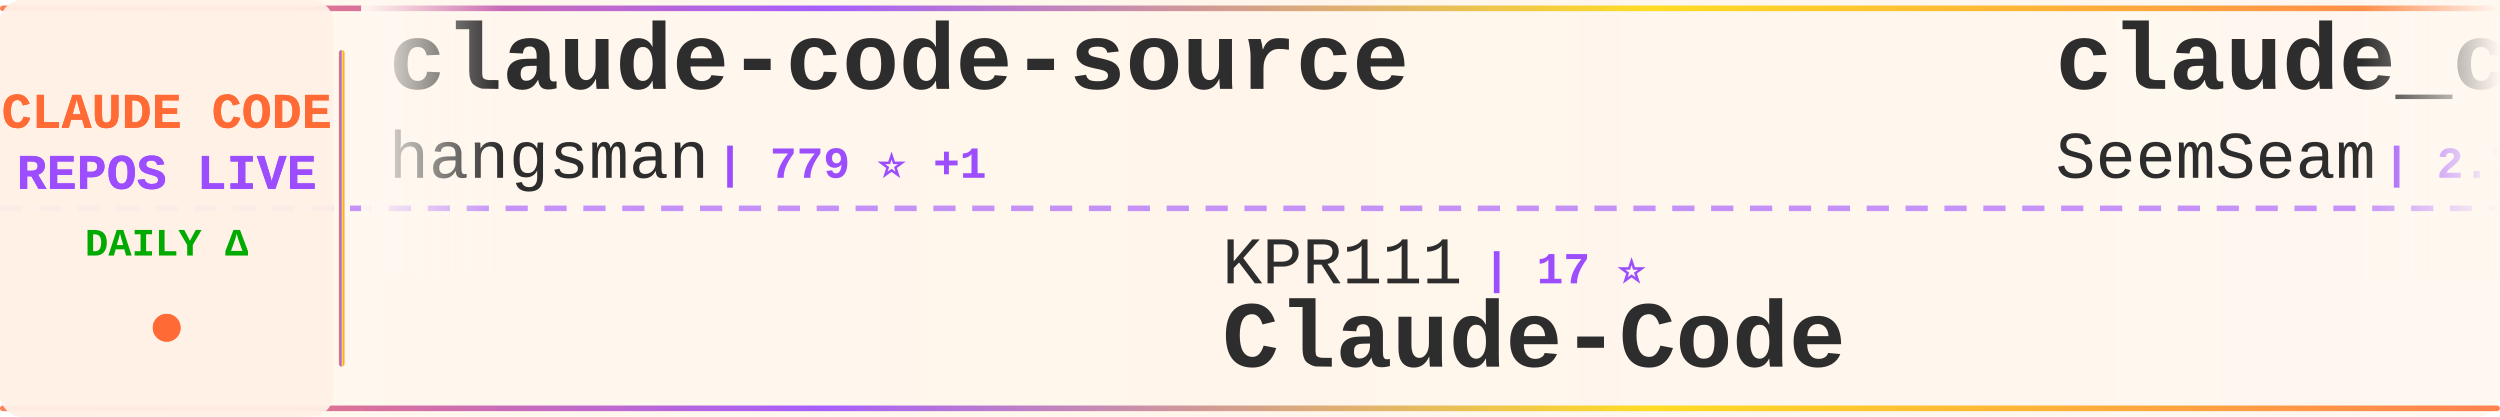
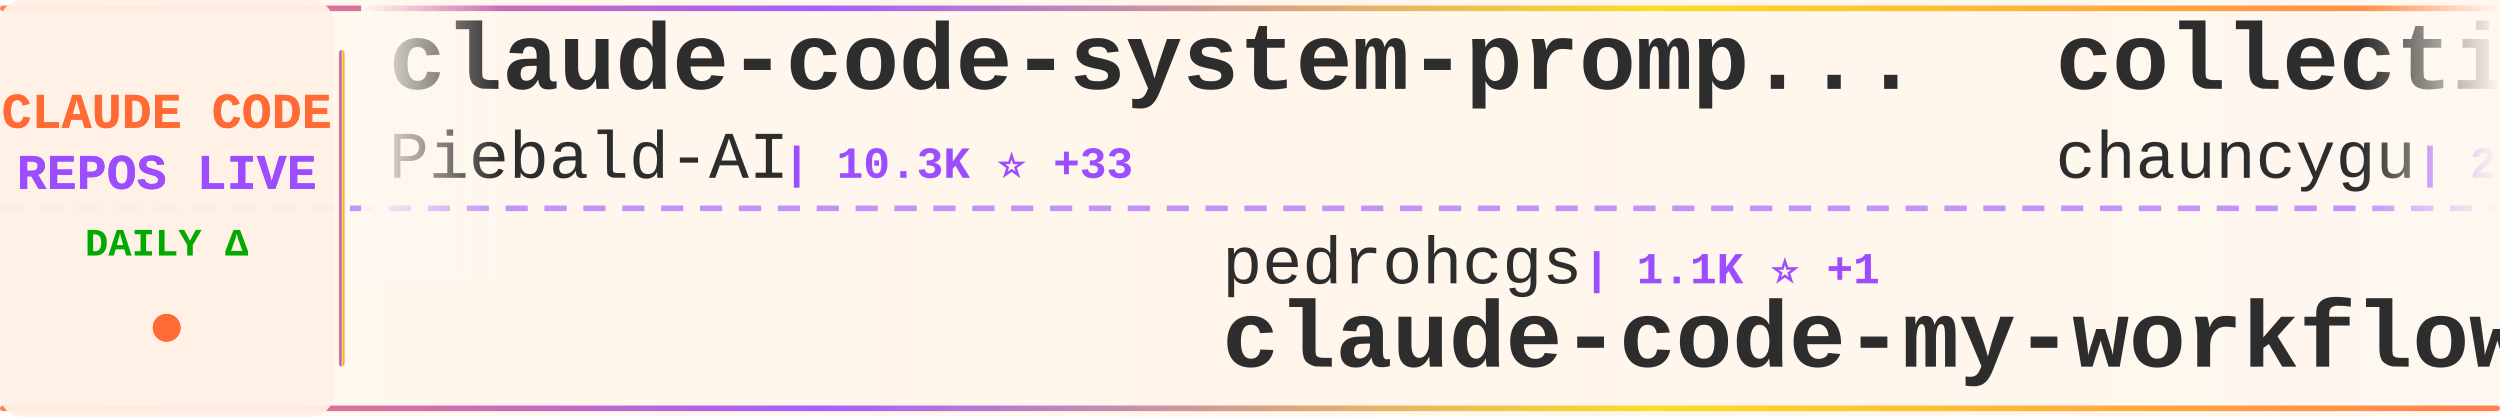
<svg xmlns="http://www.w3.org/2000/svg" width="900" height="150">
  <defs>
    <linearGradient id="tickerBg" x1="0%" y1="0%" x2="100%" y2="0%">
      <stop offset="0%" style="stop-color:#fff8f0;stop-opacity:0.98" />
      <stop offset="50%" style="stop-color:#fff5eb;stop-opacity:1" />
      <stop offset="100%" style="stop-color:#fff8f0;stop-opacity:0.98" />
    </linearGradient>
    <linearGradient id="borderGrad" x1="0%" y1="0%" x2="100%" y2="0%">
      <stop offset="0%" style="stop-color:#FF6B35;stop-opacity:0.85">
        <animate attributeName="stop-opacity" values="0.85;1;0.85" dur="2s" repeatCount="indefinite" />
      </stop>
      <stop offset="33%" style="stop-color:#9C4EFF;stop-opacity:0.9">
        <animate attributeName="stop-opacity" values="0.9;1;0.9" dur="2.2s" repeatCount="indefinite" />
      </stop>
      <stop offset="66%" style="stop-color:#FFD700;stop-opacity:0.85">
        <animate attributeName="stop-opacity" values="0.85;1;0.85" dur="1.8s" repeatCount="indefinite" />
      </stop>
      <stop offset="100%" style="stop-color:#FF6B35;stop-opacity:0.85">
        <animate attributeName="stop-opacity" values="0.85;1;0.85" dur="2s" repeatCount="indefinite" />
      </stop>
    </linearGradient>
    <filter id="textGlow">
      <feGaussianBlur stdDeviation="0.15" result="coloredBlur" />
      <feMerge>
        <feMergeNode in="coloredBlur" />
        <feMergeNode in="SourceGraphic" />
      </feMerge>
    </filter>
    <filter id="metricGlow">
      <feGaussianBlur stdDeviation="0.2" result="coloredBlur" />
      <feMerge>
        <feMergeNode in="coloredBlur" />
        <feMergeNode in="SourceGraphic" />
      </feMerge>
    </filter>
    <linearGradient id="leftFade" x1="0%" y1="0%" x2="100%" y2="0%">
      <stop offset="0%" style="stop-color:#fff8f0;stop-opacity:1" />
      <stop offset="100%" style="stop-color:#fff8f0;stop-opacity:0" />
    </linearGradient>
    <linearGradient id="rightFade" x1="0%" y1="0%" x2="100%" y2="0%">
      <stop offset="0%" style="stop-color:#fff8f0;stop-opacity:0" />
      <stop offset="100%" style="stop-color:#fff8f0;stop-opacity:1" />
    </linearGradient>
  </defs>
  <rect width="900" height="150" fill="url(#tickerBg)" rx="8" />
  <rect x="0" y="2" width="900" height="2" fill="url(#borderGrad)" rx="1" />
  <rect x="0" y="146" width="900" height="2" fill="url(#borderGrad)" rx="1" />
  <line x1="0" y1="75" x2="900" y2="75" stroke="#9C4EFF" stroke-width="2" stroke-dasharray="8 6" opacity="0.6" />
  <rect x="0" y="0" width="120" height="150" fill="#fff0e6" opacity="0.95" rx="8" />
  <text x="60" y="46" font-family="'Courier New', monospace" font-size="18" font-weight="bold" fill="#FF6B35" text-anchor="middle" filter="url(#textGlow)">
    CLAUDE CODE
  </text>
  <text x="60" y="68" font-family="'Courier New', monospace" font-size="18" font-weight="bold" fill="#9C4EFF" text-anchor="middle" filter="url(#textGlow)">
    REPOS LIVE
  </text>
  <text x="60" y="92" font-family="'Courier New', monospace" font-size="14" font-weight="bold" fill="#00aa00" text-anchor="middle">
    DAILY Δ
  </text>
  <circle cx="60" cy="118" r="5" fill="#FF6B35" filter="url(#metricGlow)">
    <animate attributeName="r" values="4;6;4" dur="1.5s" repeatCount="indefinite" />
    <animate attributeName="opacity" values="0.6;1;0.6" dur="1.5s" repeatCount="indefinite" />
  </circle>
  <rect x="122" y="18" width="2" height="114" fill="url(#borderGrad)" rx="1" />
  <clipPath id="tickerClip">
    <rect x="130" y="0" width="770" height="150" />
  </clipPath>
  <g clip-path="url(#tickerClip)">
    <g id="tickerItems">
      <animateTransform attributeName="transform" attributeType="XML" type="translate" from="0 0" to="-3000 0" dur="54s" repeatCount="indefinite" />
      <g transform="translate(0, 0)">
-         <text x="140" y="32" font-family="'Courier New', monospace" font-size="34" font-weight="bold" fill="#2d2d2d">claude-code-source</text>
-         <text x="140" y="64" font-family="'Courier New', monospace" font-size="24" font-weight="normal" fill="#2d2d2d" opacity="1.0">hangsman</text>
-         <text x="258" y="64" font-family="'Courier New', monospace" font-size="16" font-weight="bold" fill="#9C4EFF"> | 779 ⭐ +1</text>
+         <text x="140" y="32" font-family="'Courier New', monospace" font-size="34" font-weight="bold" fill="#2d2d2d">claude-code-system-promp...</text>
+         <text x="140" y="64" font-family="'Courier New', monospace" font-size="24" font-weight="normal" fill="#2d2d2d" opacity="1.0">Piebald-AI</text>
+         <text x="282" y="64" font-family="'Courier New', monospace" font-size="16" font-weight="bold" fill="#9C4EFF"> | 10.3K ⭐ +33</text>
      </g>
      <g transform="translate(300, 0)">
-         <text x="140" y="102" font-family="'Courier New', monospace" font-size="24" font-weight="normal" fill="#2d2d2d" opacity="1.0">KPR111</text>
-         <text x="234" y="102" font-family="'Courier New', monospace" font-size="16" font-weight="bold" fill="#9C4EFF"> | 17 ⭐</text>
-         <text x="140" y="132" font-family="'Courier New', monospace" font-size="34" font-weight="bold" fill="#2d2d2d">Claude-Code</text>
-       </g>
-       <g transform="translate(600, 0)">
-         <text x="140" y="32" font-family="'Courier New', monospace" font-size="34" font-weight="bold" fill="#2d2d2d">claude_codex_bridge</text>
-         <text x="140" y="64" font-family="'Courier New', monospace" font-size="24" font-weight="normal" fill="#2d2d2d" opacity="1.0">SeemSeam</text>
-         <text x="258" y="64" font-family="'Courier New', monospace" font-size="16" font-weight="bold" fill="#9C4EFF"> | 2.7K ⭐ +85</text>
-       </g>
-       <g transform="translate(900, 0)">
-         <text x="140" y="102" font-family="'Courier New', monospace" font-size="24" font-weight="normal" fill="#2d2d2d" opacity="1.0">sickn33</text>
-         <text x="246" y="102" font-family="'Courier New', monospace" font-size="16" font-weight="bold" fill="#9C4EFF"> | 37.8K ⭐ +97</text>
-         <text x="140" y="132" font-family="'Courier New', monospace" font-size="34" font-weight="bold" fill="#2d2d2d">antigravity-awesome-skil...</text>
-       </g>
-       <g transform="translate(1200, 0)">
-         <text x="140" y="32" font-family="'Courier New', monospace" font-size="34" font-weight="bold" fill="#2d2d2d">andrej-karpathy-skills</text>
-         <text x="140" y="64" font-family="'Courier New', monospace" font-size="24" font-weight="normal" fill="#2d2d2d" opacity="1.0">multica-ai</text>
-         <text x="282" y="64" font-family="'Courier New', monospace" font-size="16" font-weight="bold" fill="#9C4EFF"> | 133.6K ⭐ +1.6K</text>
-       </g>
-       <g transform="translate(1500, 0)">
-         <text x="140" y="102" font-family="'Courier New', monospace" font-size="24" font-weight="normal" fill="#2d2d2d" opacity="1.0">AprilNEA</text>
-         <text x="258" y="102" font-family="'Courier New', monospace" font-size="16" font-weight="bold" fill="#9C4EFF"> | 381 ⭐</text>
-         <text x="140" y="132" font-family="'Courier New', monospace" font-size="34" font-weight="bold" fill="#2d2d2d">claude-code-source</text>
-       </g>
-       <g transform="translate(1800, 0)">
-         <text x="140" y="32" font-family="'Courier New', monospace" font-size="34" font-weight="bold" fill="#2d2d2d">claude-code-local</text>
-         <text x="140" y="64" font-family="'Courier New', monospace" font-size="24" font-weight="normal" fill="#2d2d2d" opacity="1.0">nicedreamzapp</text>
-         <text x="318" y="64" font-family="'Courier New', monospace" font-size="16" font-weight="bold" fill="#9C4EFF"> | 2.6K ⭐ +3</text>
-       </g>
-       <g transform="translate(2100, 0)">
-         <text x="140" y="102" font-family="'Courier New', monospace" font-size="24" font-weight="normal" fill="#2d2d2d" opacity="1.0">shareAI-lab</text>
-         <text x="294" y="102" font-family="'Courier New', monospace" font-size="16" font-weight="bold" fill="#9C4EFF"> | 60.9K ⭐ +165</text>
-         <text x="140" y="132" font-family="'Courier New', monospace" font-size="34" font-weight="bold" fill="#2d2d2d">learn-claude-code</text>
-       </g>
-       <g transform="translate(2400, 0)">
-         <text x="140" y="32" font-family="'Courier New', monospace" font-size="34" font-weight="bold" fill="#2d2d2d">claude-code-source-code-...</text>
-         <text x="140" y="64" font-family="'Courier New', monospace" font-size="24" font-weight="normal" fill="#2d2d2d" opacity="1.0">ghuntley</text>
-         <text x="258" y="64" font-family="'Courier New', monospace" font-size="16" font-weight="bold" fill="#9C4EFF"> | 977 ⭐</text>
-       </g>
-       <g transform="translate(2700, 0)">
        <text x="140" y="102" font-family="'Courier New', monospace" font-size="24" font-weight="normal" fill="#2d2d2d" opacity="1.0">pedrohcgs</text>
        <text x="270" y="102" font-family="'Courier New', monospace" font-size="16" font-weight="bold" fill="#9C4EFF"> | 1.1K ⭐ +1</text>
        <text x="140" y="132" font-family="'Courier New', monospace" font-size="34" font-weight="bold" fill="#2d2d2d">claude-code-my-workflow</text>
      </g>
+       <g transform="translate(600, 0)">
+         <text x="140" y="32" font-family="'Courier New', monospace" font-size="34" font-weight="bold" fill="#2d2d2d">collection-claude-code-s...</text>
+         <text x="140" y="64" font-family="'Courier New', monospace" font-size="24" font-weight="normal" fill="#2d2d2d" opacity="1.0">chauncygu</text>
+         <text x="270" y="64" font-family="'Courier New', monospace" font-size="16" font-weight="bold" fill="#9C4EFF"> | 2.5K ⭐ +7</text>
+       </g>
+       <g transform="translate(900, 0)">
+         <text x="140" y="102" font-family="'Courier New', monospace" font-size="24" font-weight="normal" fill="#2d2d2d" opacity="1.0">ChrisWiles</text>
+         <text x="282" y="102" font-family="'Courier New', monospace" font-size="16" font-weight="bold" fill="#9C4EFF"> | 5.9K ⭐ +3</text>
+         <text x="140" y="132" font-family="'Courier New', monospace" font-size="34" font-weight="bold" fill="#2d2d2d">claude-code-showcase</text>
+       </g>
+       <g transform="translate(1200, 0)">
+         <text x="140" y="32" font-family="'Courier New', monospace" font-size="34" font-weight="bold" fill="#2d2d2d">claude-coder</text>
+         <text x="140" y="64" font-family="'Courier New', monospace" font-size="24" font-weight="normal" fill="#2d2d2d" opacity="1.0">kodu-ai</text>
+         <text x="246" y="64" font-family="'Courier New', monospace" font-size="16" font-weight="bold" fill="#9C4EFF"> | 5.3K ⭐ +1</text>
+       </g>
+       <g transform="translate(1500, 0)">
+         <text x="140" y="102" font-family="'Courier New', monospace" font-size="24" font-weight="normal" fill="#2d2d2d" opacity="1.0">1rgs</text>
+         <text x="210" y="102" font-family="'Courier New', monospace" font-size="16" font-weight="bold" fill="#9C4EFF"> | 3.6K ⭐ +5</text>
+         <text x="140" y="132" font-family="'Courier New', monospace" font-size="34" font-weight="bold" fill="#2d2d2d">claude-code-proxy</text>
+       </g>
+       <g transform="translate(1800, 0)">
+         <text x="140" y="32" font-family="'Courier New', monospace" font-size="34" font-weight="bold" fill="#2d2d2d">Claude-Code</text>
+         <text x="140" y="64" font-family="'Courier New', monospace" font-size="24" font-weight="normal" fill="#2d2d2d" opacity="1.0">KPR111</text>
+         <text x="234" y="64" font-family="'Courier New', monospace" font-size="16" font-weight="bold" fill="#9C4EFF"> | 17 ⭐</text>
+       </g>
+       <g transform="translate(2100, 0)">
+         <text x="140" y="102" font-family="'Courier New', monospace" font-size="24" font-weight="normal" fill="#2d2d2d" opacity="1.0">Windy3f3f3f3f</text>
+         <text x="318" y="102" font-family="'Courier New', monospace" font-size="16" font-weight="bold" fill="#9C4EFF"> | 2.4K ⭐ +7</text>
+         <text x="140" y="132" font-family="'Courier New', monospace" font-size="34" font-weight="bold" fill="#2d2d2d">how-claude-code-works</text>
+       </g>
+       <g transform="translate(2400, 0)">
+         <text x="140" y="32" font-family="'Courier New', monospace" font-size="34" font-weight="bold" fill="#2d2d2d">claude-code-templates</text>
+         <text x="140" y="64" font-family="'Courier New', monospace" font-size="24" font-weight="normal" fill="#2d2d2d" opacity="1.0">davila7</text>
+         <text x="246" y="64" font-family="'Courier New', monospace" font-size="16" font-weight="bold" fill="#9C4EFF"> | 27.4K ⭐ +41</text>
+       </g>
+       <g transform="translate(2700, 0)">
+         <text x="140" y="102" font-family="'Courier New', monospace" font-size="24" font-weight="normal" fill="#2d2d2d" opacity="1.0">darcyegb</text>
+         <text x="258" y="102" font-family="'Courier New', monospace" font-size="16" font-weight="bold" fill="#9C4EFF"> | 696 ⭐</text>
+         <text x="140" y="132" font-family="'Courier New', monospace" font-size="34" font-weight="bold" fill="#2d2d2d">ClaudeCodeAgents</text>
+       </g>
      <g transform="translate(3000, 0)">
-         <text x="140" y="32" font-family="'Courier New', monospace" font-size="34" font-weight="bold" fill="#2d2d2d">claude-code-source</text>
-         <text x="140" y="64" font-family="'Courier New', monospace" font-size="24" font-weight="normal" fill="#2d2d2d" opacity="1.0">hangsman</text>
-         <text x="258" y="64" font-family="'Courier New', monospace" font-size="16" font-weight="bold" fill="#9C4EFF"> | 779 ⭐ +1</text>
+         <text x="140" y="32" font-family="'Courier New', monospace" font-size="34" font-weight="bold" fill="#2d2d2d">claude-code-system-promp...</text>
+         <text x="140" y="64" font-family="'Courier New', monospace" font-size="24" font-weight="normal" fill="#2d2d2d" opacity="1.0">Piebald-AI</text>
+         <text x="282" y="64" font-family="'Courier New', monospace" font-size="16" font-weight="bold" fill="#9C4EFF"> | 10.3K ⭐ +33</text>
      </g>
      <g transform="translate(3300, 0)">
-         <text x="140" y="102" font-family="'Courier New', monospace" font-size="24" font-weight="normal" fill="#2d2d2d" opacity="1.0">KPR111</text>
-         <text x="234" y="102" font-family="'Courier New', monospace" font-size="16" font-weight="bold" fill="#9C4EFF"> | 17 ⭐</text>
-         <text x="140" y="132" font-family="'Courier New', monospace" font-size="34" font-weight="bold" fill="#2d2d2d">Claude-Code</text>
+         <text x="140" y="102" font-family="'Courier New', monospace" font-size="24" font-weight="normal" fill="#2d2d2d" opacity="1.0">pedrohcgs</text>
+         <text x="270" y="102" font-family="'Courier New', monospace" font-size="16" font-weight="bold" fill="#9C4EFF"> | 1.1K ⭐ +1</text>
+         <text x="140" y="132" font-family="'Courier New', monospace" font-size="34" font-weight="bold" fill="#2d2d2d">claude-code-my-workflow</text>
      </g>
      <g transform="translate(3600, 0)">
-         <text x="140" y="32" font-family="'Courier New', monospace" font-size="34" font-weight="bold" fill="#2d2d2d">claude_codex_bridge</text>
-         <text x="140" y="64" font-family="'Courier New', monospace" font-size="24" font-weight="normal" fill="#2d2d2d" opacity="1.0">SeemSeam</text>
-         <text x="258" y="64" font-family="'Courier New', monospace" font-size="16" font-weight="bold" fill="#9C4EFF"> | 2.7K ⭐ +85</text>
+         <text x="140" y="32" font-family="'Courier New', monospace" font-size="34" font-weight="bold" fill="#2d2d2d">collection-claude-code-s...</text>
+         <text x="140" y="64" font-family="'Courier New', monospace" font-size="24" font-weight="normal" fill="#2d2d2d" opacity="1.0">chauncygu</text>
+         <text x="270" y="64" font-family="'Courier New', monospace" font-size="16" font-weight="bold" fill="#9C4EFF"> | 2.5K ⭐ +7</text>
      </g>
      <g transform="translate(3900, 0)">
-         <text x="140" y="102" font-family="'Courier New', monospace" font-size="24" font-weight="normal" fill="#2d2d2d" opacity="1.0">sickn33</text>
-         <text x="246" y="102" font-family="'Courier New', monospace" font-size="16" font-weight="bold" fill="#9C4EFF"> | 37.8K ⭐ +97</text>
-         <text x="140" y="132" font-family="'Courier New', monospace" font-size="34" font-weight="bold" fill="#2d2d2d">antigravity-awesome-skil...</text>
+         <text x="140" y="102" font-family="'Courier New', monospace" font-size="24" font-weight="normal" fill="#2d2d2d" opacity="1.0">ChrisWiles</text>
+         <text x="282" y="102" font-family="'Courier New', monospace" font-size="16" font-weight="bold" fill="#9C4EFF"> | 5.9K ⭐ +3</text>
+         <text x="140" y="132" font-family="'Courier New', monospace" font-size="34" font-weight="bold" fill="#2d2d2d">claude-code-showcase</text>
      </g>
    </g>
  </g>
  <rect x="130" y="0" width="50" height="100" fill="url(#leftFade)" />
  <rect x="850" y="0" width="50" height="100" fill="url(#rightFade)" />
</svg>
